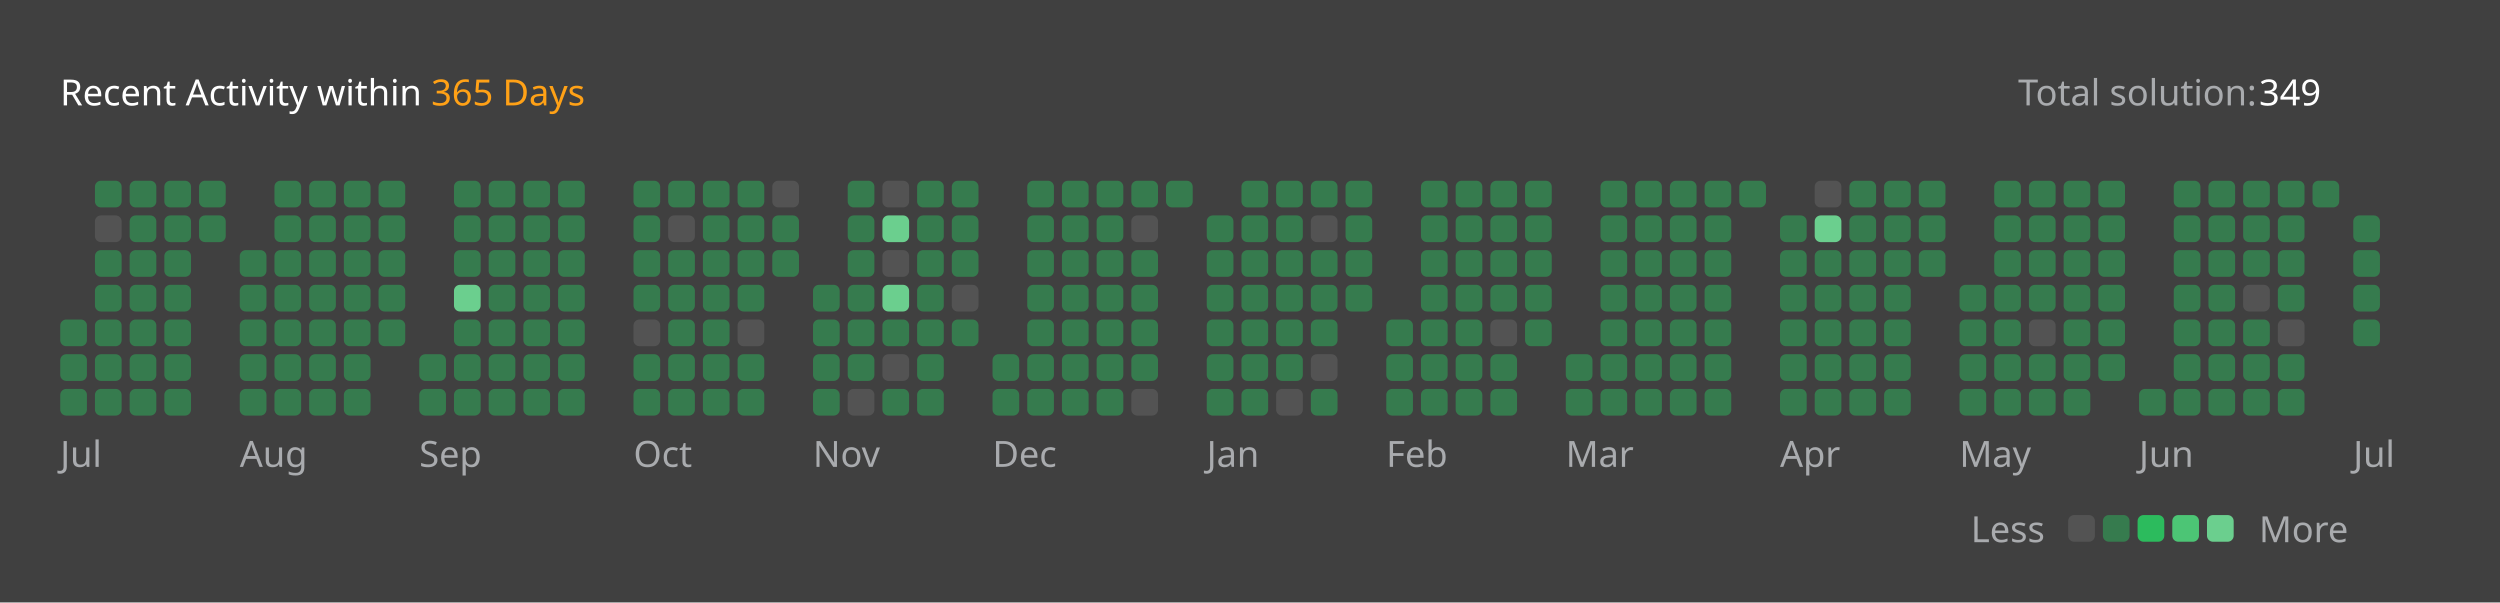
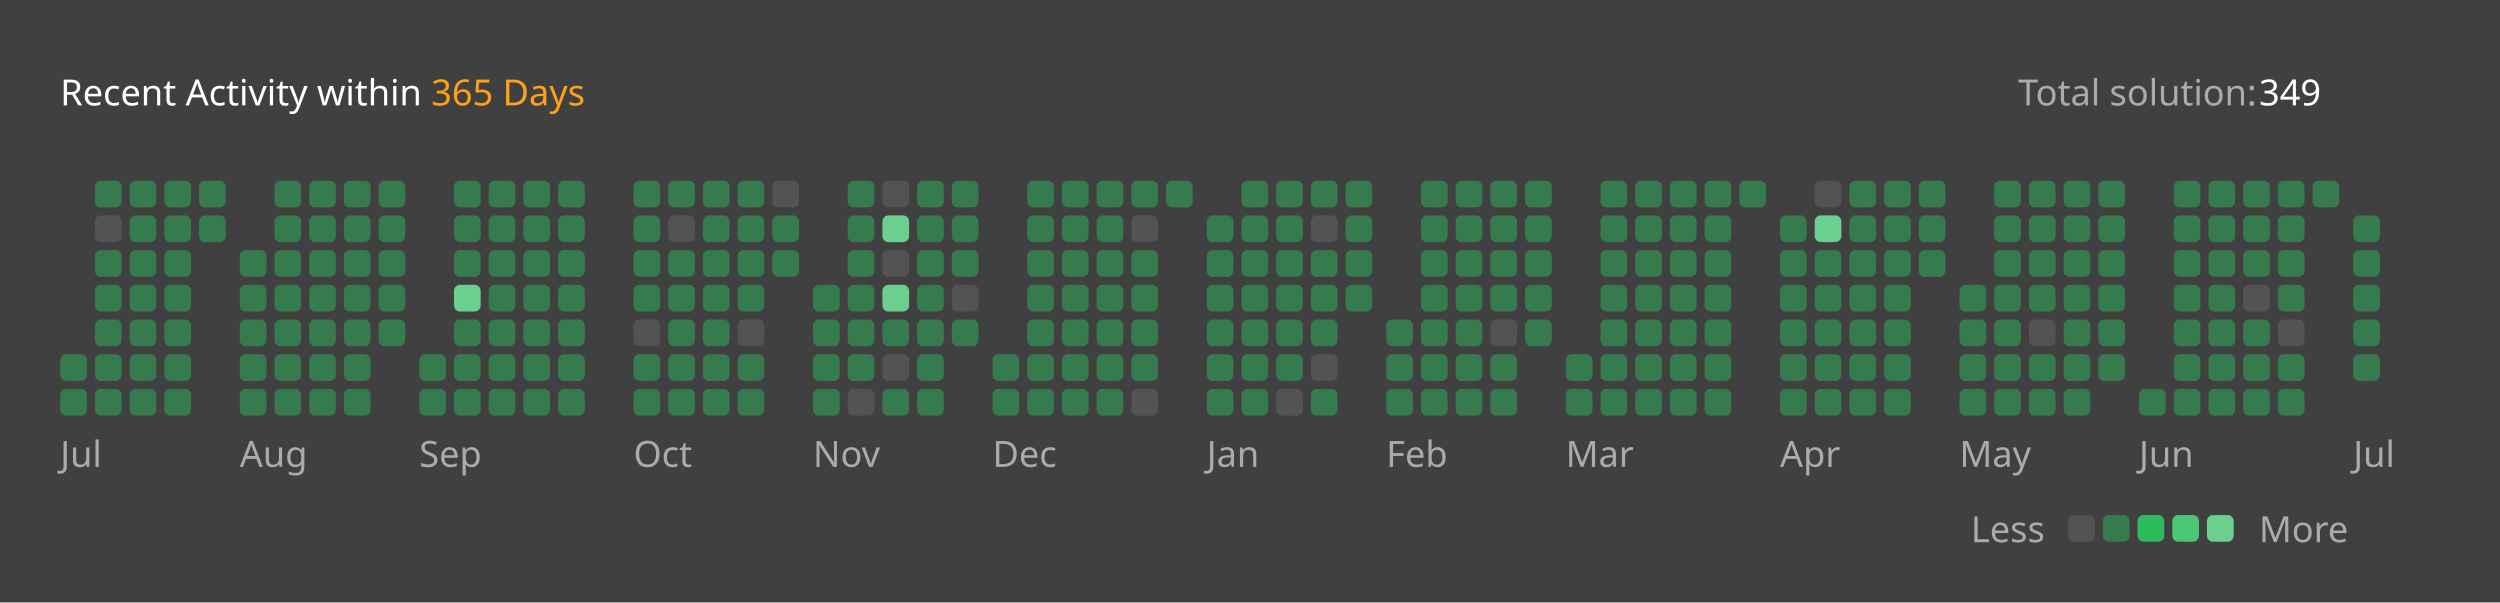
<svg xmlns="http://www.w3.org/2000/svg" version="1.1" height="200" width="830" viewBox="0 0 830 200">
  <style>*{font-family: "Segoe UI", Tahoma, Geneva, Verdana, sans-serif;}</style>
  <style>.title{font-weight: 500;font-size: 1rem;}</style>
  <style>.rotate-90{transform: rotate(-90deg);transform-origin: center;transform-box: fill-box;}</style>
  <style>.state{font-size: .75rem;}</style>
  <style>.light{color: #ffffff;fill: #ffffff;}</style>
  <style>.light-gray{color: #eff2f699;fill: #eff2f699;}</style>
  <style>.dark-gray{color: #ebebf54d;fill: #ebebf54d;}</style>
  <style>.gray{color: #747474;fill: #747474;}</style>
  <style>.orange{color: #ffa116;fill: #ffa116;}</style>
  <style>.background{color: #404040;fill: #404040;}</style>
  <style>.level-1-block{fill: #ffffff1a;}</style>
  <style>.level-2-block{fill: #2cb55d80;}</style>
  <style>.level-3-block{fill: #2cbb5dff;}</style>
  <style>.level-4-block{fill: #4cc575ff;}</style>
  <style>.level-5-block{fill: #6bcf8eff;}</style>
  <rect fill="#404040" x="0" y="0" width="830" height="200" rx="0.5rem" />
  <g text-anchor="start" text-decoration="1" class="title">
    <text x="20" y="35">
      <tspan class="light">Recent Activity within</tspan>
      <tspan class="orange">365 Days</tspan>
    </text>
  </g>
  <g class="state">
    <text x="670" y="35" class="light-gray"> Total solution: </text>
    <text x="750" y="35" class="light"> 349 </text>
    <text x="678.88" y="180" class="light-gray" text-anchor="end">Less</text>
    <rect x="686.64" y="171" width="8.86" height="8.86" rx="2" ry="2" class="level-1-block" />
    <rect x="698.16" y="171" width="8.86" height="8.86" rx="2" ry="2" class="level-2-block" />
    <rect x="709.68" y="171" width="8.86" height="8.86" rx="2" ry="2" class="level-3-block" />
    <rect x="721.2" y="171" width="8.86" height="8.86" rx="2" ry="2" class="level-4-block" />
    <rect x="732.72" y="171" width="8.86" height="8.86" rx="2" ry="2" class="level-5-block" />
    <text x="750" y="180" class="light-gray">More</text>
  </g>
  <g x="20" y="60">
    <g x="20" y="60">
      <g x="20.0" y="60">
-         <rect x="20.0" y="106.08" width="8.86" height="8.86" rx="2" ry="2" class="level-2-block" />
        <rect x="20.0" y="117.6" width="8.86" height="8.86" rx="2" ry="2" class="level-2-block" />
        <rect x="20.0" y="129.12" width="8.86" height="8.86" rx="2" ry="2" class="level-2-block" />
      </g>
      <g x="31.52" y="60">
        <rect x="31.52" y="60.0" width="8.86" height="8.86" rx="2" ry="2" class="level-2-block" />
        <rect x="31.52" y="71.52" width="8.86" height="8.86" rx="2" ry="2" class="level-1-block" />
        <rect x="31.52" y="83.04" width="8.86" height="8.86" rx="2" ry="2" class="level-2-block" />
        <rect x="31.52" y="94.56" width="8.86" height="8.86" rx="2" ry="2" class="level-2-block" />
        <rect x="31.52" y="106.08" width="8.86" height="8.86" rx="2" ry="2" class="level-2-block" />
        <rect x="31.52" y="117.6" width="8.86" height="8.86" rx="2" ry="2" class="level-2-block" />
        <rect x="31.52" y="129.12" width="8.86" height="8.86" rx="2" ry="2" class="level-2-block" />
      </g>
      <g x="43.04" y="60">
        <rect x="43.04" y="60.0" width="8.86" height="8.86" rx="2" ry="2" class="level-2-block" />
        <rect x="43.04" y="71.52" width="8.86" height="8.86" rx="2" ry="2" class="level-2-block" />
        <rect x="43.04" y="83.04" width="8.86" height="8.86" rx="2" ry="2" class="level-2-block" />
        <rect x="43.04" y="94.56" width="8.86" height="8.86" rx="2" ry="2" class="level-2-block" />
        <rect x="43.04" y="106.08" width="8.86" height="8.86" rx="2" ry="2" class="level-2-block" />
        <rect x="43.04" y="117.6" width="8.86" height="8.86" rx="2" ry="2" class="level-2-block" />
        <rect x="43.04" y="129.12" width="8.86" height="8.86" rx="2" ry="2" class="level-2-block" />
      </g>
      <g x="54.56" y="60">
        <rect x="54.56" y="60.0" width="8.86" height="8.86" rx="2" ry="2" class="level-2-block" />
        <rect x="54.56" y="71.52" width="8.86" height="8.86" rx="2" ry="2" class="level-2-block" />
        <rect x="54.56" y="83.04" width="8.86" height="8.86" rx="2" ry="2" class="level-2-block" />
        <rect x="54.56" y="94.56" width="8.86" height="8.86" rx="2" ry="2" class="level-2-block" />
        <rect x="54.56" y="106.08" width="8.86" height="8.86" rx="2" ry="2" class="level-2-block" />
        <rect x="54.56" y="117.6" width="8.86" height="8.86" rx="2" ry="2" class="level-2-block" />
        <rect x="54.56" y="129.12" width="8.86" height="8.86" rx="2" ry="2" class="level-2-block" />
      </g>
      <g x="66.08" y="60">
        <rect x="66.08" y="60.0" width="8.86" height="8.86" rx="2" ry="2" class="level-2-block" />
        <rect x="66.08" y="71.52" width="8.86" height="8.86" rx="2" ry="2" class="level-2-block" />
      </g>
      <text x="20.0" y="155" class="light-gray state">Jul</text>
    </g>
  </g>
  <g x="79.6" y="60">
    <g x="79.6" y="60">
      <g x="79.6" y="60">
        <rect x="79.6" y="83.04" width="8.86" height="8.86" rx="2" ry="2" class="level-2-block" />
        <rect x="79.6" y="94.56" width="8.86" height="8.86" rx="2" ry="2" class="level-2-block" />
        <rect x="79.6" y="106.08" width="8.86" height="8.86" rx="2" ry="2" class="level-2-block" />
        <rect x="79.6" y="117.6" width="8.86" height="8.86" rx="2" ry="2" class="level-2-block" />
        <rect x="79.6" y="129.12" width="8.86" height="8.86" rx="2" ry="2" class="level-2-block" />
      </g>
      <g x="91.12" y="60">
        <rect x="91.12" y="60.0" width="8.86" height="8.86" rx="2" ry="2" class="level-2-block" />
        <rect x="91.12" y="71.52" width="8.86" height="8.86" rx="2" ry="2" class="level-2-block" />
        <rect x="91.12" y="83.04" width="8.86" height="8.86" rx="2" ry="2" class="level-2-block" />
        <rect x="91.12" y="94.56" width="8.86" height="8.86" rx="2" ry="2" class="level-2-block" />
        <rect x="91.12" y="106.08" width="8.86" height="8.86" rx="2" ry="2" class="level-2-block" />
        <rect x="91.12" y="117.6" width="8.86" height="8.86" rx="2" ry="2" class="level-2-block" />
        <rect x="91.12" y="129.12" width="8.86" height="8.86" rx="2" ry="2" class="level-2-block" />
      </g>
      <g x="102.64" y="60">
        <rect x="102.64" y="60.0" width="8.86" height="8.86" rx="2" ry="2" class="level-2-block" />
        <rect x="102.64" y="71.52" width="8.86" height="8.86" rx="2" ry="2" class="level-2-block" />
        <rect x="102.64" y="83.04" width="8.86" height="8.86" rx="2" ry="2" class="level-2-block" />
        <rect x="102.64" y="94.56" width="8.86" height="8.86" rx="2" ry="2" class="level-2-block" />
        <rect x="102.64" y="106.08" width="8.86" height="8.86" rx="2" ry="2" class="level-2-block" />
        <rect x="102.64" y="117.6" width="8.86" height="8.86" rx="2" ry="2" class="level-2-block" />
        <rect x="102.64" y="129.12" width="8.86" height="8.86" rx="2" ry="2" class="level-2-block" />
      </g>
      <g x="114.16" y="60">
        <rect x="114.16" y="60.0" width="8.86" height="8.86" rx="2" ry="2" class="level-2-block" />
        <rect x="114.16" y="71.52" width="8.86" height="8.86" rx="2" ry="2" class="level-2-block" />
        <rect x="114.16" y="83.04" width="8.86" height="8.86" rx="2" ry="2" class="level-2-block" />
        <rect x="114.16" y="94.56" width="8.86" height="8.86" rx="2" ry="2" class="level-2-block" />
        <rect x="114.16" y="106.08" width="8.86" height="8.86" rx="2" ry="2" class="level-2-block" />
        <rect x="114.16" y="117.6" width="8.86" height="8.86" rx="2" ry="2" class="level-2-block" />
        <rect x="114.16" y="129.12" width="8.86" height="8.86" rx="2" ry="2" class="level-2-block" />
      </g>
      <g x="125.68" y="60">
        <rect x="125.68" y="60.0" width="8.86" height="8.86" rx="2" ry="2" class="level-2-block" />
        <rect x="125.68" y="71.52" width="8.86" height="8.86" rx="2" ry="2" class="level-2-block" />
        <rect x="125.68" y="83.04" width="8.86" height="8.86" rx="2" ry="2" class="level-2-block" />
        <rect x="125.68" y="94.56" width="8.86" height="8.86" rx="2" ry="2" class="level-2-block" />
        <rect x="125.68" y="106.08" width="8.86" height="8.86" rx="2" ry="2" class="level-2-block" />
      </g>
      <text x="79.6" y="155" class="light-gray state">Aug</text>
    </g>
  </g>
  <g x="139.2" y="60">
    <g x="139.2" y="60">
      <g x="139.2" y="60">
        <rect x="139.2" y="117.6" width="8.86" height="8.86" rx="2" ry="2" class="level-2-block" />
        <rect x="139.2" y="129.12" width="8.86" height="8.86" rx="2" ry="2" class="level-2-block" />
      </g>
      <g x="150.72" y="60">
        <rect x="150.72" y="60.0" width="8.86" height="8.86" rx="2" ry="2" class="level-2-block" />
        <rect x="150.72" y="71.52" width="8.86" height="8.86" rx="2" ry="2" class="level-2-block" />
        <rect x="150.72" y="83.04" width="8.86" height="8.86" rx="2" ry="2" class="level-2-block" />
        <rect x="150.72" y="94.56" width="8.86" height="8.86" rx="2" ry="2" class="level-5-block" />
        <rect x="150.72" y="106.08" width="8.86" height="8.86" rx="2" ry="2" class="level-2-block" />
        <rect x="150.72" y="117.6" width="8.86" height="8.86" rx="2" ry="2" class="level-2-block" />
        <rect x="150.72" y="129.12" width="8.86" height="8.86" rx="2" ry="2" class="level-2-block" />
      </g>
      <g x="162.24" y="60">
        <rect x="162.24" y="60.0" width="8.86" height="8.86" rx="2" ry="2" class="level-2-block" />
        <rect x="162.24" y="71.52" width="8.86" height="8.86" rx="2" ry="2" class="level-2-block" />
        <rect x="162.24" y="83.04" width="8.86" height="8.86" rx="2" ry="2" class="level-2-block" />
        <rect x="162.24" y="94.56" width="8.86" height="8.86" rx="2" ry="2" class="level-2-block" />
        <rect x="162.24" y="106.08" width="8.86" height="8.86" rx="2" ry="2" class="level-2-block" />
        <rect x="162.24" y="117.6" width="8.86" height="8.86" rx="2" ry="2" class="level-2-block" />
        <rect x="162.24" y="129.12" width="8.86" height="8.86" rx="2" ry="2" class="level-2-block" />
      </g>
      <g x="173.76" y="60">
        <rect x="173.76" y="60.0" width="8.86" height="8.86" rx="2" ry="2" class="level-2-block" />
        <rect x="173.76" y="71.52" width="8.86" height="8.86" rx="2" ry="2" class="level-2-block" />
        <rect x="173.76" y="83.04" width="8.86" height="8.86" rx="2" ry="2" class="level-2-block" />
        <rect x="173.76" y="94.56" width="8.86" height="8.86" rx="2" ry="2" class="level-2-block" />
        <rect x="173.76" y="106.08" width="8.86" height="8.86" rx="2" ry="2" class="level-2-block" />
        <rect x="173.76" y="117.6" width="8.86" height="8.86" rx="2" ry="2" class="level-2-block" />
        <rect x="173.76" y="129.12" width="8.86" height="8.86" rx="2" ry="2" class="level-2-block" />
      </g>
      <g x="185.28" y="60">
        <rect x="185.28" y="60.0" width="8.86" height="8.86" rx="2" ry="2" class="level-2-block" />
        <rect x="185.28" y="71.52" width="8.86" height="8.86" rx="2" ry="2" class="level-2-block" />
        <rect x="185.28" y="83.04" width="8.86" height="8.86" rx="2" ry="2" class="level-2-block" />
        <rect x="185.28" y="94.56" width="8.86" height="8.86" rx="2" ry="2" class="level-2-block" />
        <rect x="185.28" y="106.08" width="8.86" height="8.86" rx="2" ry="2" class="level-2-block" />
        <rect x="185.28" y="117.6" width="8.86" height="8.86" rx="2" ry="2" class="level-2-block" />
        <rect x="185.28" y="129.12" width="8.86" height="8.86" rx="2" ry="2" class="level-2-block" />
      </g>
      <text x="139.2" y="155" class="light-gray state">Sep</text>
    </g>
  </g>
  <g x="210.32" y="60">
    <g x="210.32" y="60">
      <g x="210.32" y="60">
        <rect x="210.32" y="60.0" width="8.86" height="8.86" rx="2" ry="2" class="level-2-block" />
        <rect x="210.32" y="71.52" width="8.86" height="8.86" rx="2" ry="2" class="level-2-block" />
        <rect x="210.32" y="83.04" width="8.86" height="8.86" rx="2" ry="2" class="level-2-block" />
        <rect x="210.32" y="94.56" width="8.86" height="8.86" rx="2" ry="2" class="level-2-block" />
        <rect x="210.32" y="106.08" width="8.86" height="8.86" rx="2" ry="2" class="level-1-block" />
        <rect x="210.32" y="117.6" width="8.86" height="8.86" rx="2" ry="2" class="level-2-block" />
        <rect x="210.32" y="129.12" width="8.86" height="8.86" rx="2" ry="2" class="level-2-block" />
      </g>
      <g x="221.84" y="60">
        <rect x="221.84" y="60.0" width="8.86" height="8.86" rx="2" ry="2" class="level-2-block" />
        <rect x="221.84" y="71.52" width="8.86" height="8.86" rx="2" ry="2" class="level-1-block" />
        <rect x="221.84" y="83.04" width="8.86" height="8.86" rx="2" ry="2" class="level-2-block" />
        <rect x="221.84" y="94.56" width="8.86" height="8.86" rx="2" ry="2" class="level-2-block" />
        <rect x="221.84" y="106.08" width="8.86" height="8.86" rx="2" ry="2" class="level-2-block" />
        <rect x="221.84" y="117.6" width="8.86" height="8.86" rx="2" ry="2" class="level-2-block" />
        <rect x="221.84" y="129.12" width="8.86" height="8.86" rx="2" ry="2" class="level-2-block" />
      </g>
      <g x="233.36" y="60">
        <rect x="233.36" y="60.0" width="8.86" height="8.86" rx="2" ry="2" class="level-2-block" />
        <rect x="233.36" y="71.52" width="8.86" height="8.86" rx="2" ry="2" class="level-2-block" />
        <rect x="233.36" y="83.04" width="8.86" height="8.86" rx="2" ry="2" class="level-2-block" />
        <rect x="233.36" y="94.56" width="8.86" height="8.86" rx="2" ry="2" class="level-2-block" />
        <rect x="233.36" y="106.08" width="8.86" height="8.86" rx="2" ry="2" class="level-2-block" />
        <rect x="233.36" y="117.6" width="8.86" height="8.86" rx="2" ry="2" class="level-2-block" />
        <rect x="233.36" y="129.12" width="8.86" height="8.86" rx="2" ry="2" class="level-2-block" />
      </g>
      <g x="244.88" y="60">
        <rect x="244.88" y="60.0" width="8.86" height="8.86" rx="2" ry="2" class="level-2-block" />
        <rect x="244.88" y="71.52" width="8.86" height="8.86" rx="2" ry="2" class="level-2-block" />
        <rect x="244.88" y="83.04" width="8.86" height="8.86" rx="2" ry="2" class="level-2-block" />
        <rect x="244.88" y="94.56" width="8.86" height="8.86" rx="2" ry="2" class="level-2-block" />
        <rect x="244.88" y="106.08" width="8.86" height="8.86" rx="2" ry="2" class="level-1-block" />
        <rect x="244.88" y="117.6" width="8.86" height="8.86" rx="2" ry="2" class="level-2-block" />
        <rect x="244.88" y="129.12" width="8.86" height="8.86" rx="2" ry="2" class="level-2-block" />
      </g>
      <g x="256.4" y="60">
        <rect x="256.4" y="60.0" width="8.86" height="8.86" rx="2" ry="2" class="level-1-block" />
        <rect x="256.4" y="71.52" width="8.86" height="8.86" rx="2" ry="2" class="level-2-block" />
        <rect x="256.4" y="83.04" width="8.86" height="8.86" rx="2" ry="2" class="level-2-block" />
      </g>
      <text x="210.32" y="155" class="light-gray state">Oct</text>
    </g>
  </g>
  <g x="269.92" y="60">
    <g x="269.92" y="60">
      <g x="269.92" y="60">
        <rect x="269.92" y="94.56" width="8.86" height="8.86" rx="2" ry="2" class="level-2-block" />
        <rect x="269.92" y="106.08" width="8.86" height="8.86" rx="2" ry="2" class="level-2-block" />
        <rect x="269.92" y="117.6" width="8.86" height="8.86" rx="2" ry="2" class="level-2-block" />
        <rect x="269.92" y="129.12" width="8.86" height="8.86" rx="2" ry="2" class="level-2-block" />
      </g>
      <g x="281.44" y="60">
        <rect x="281.44" y="60.0" width="8.86" height="8.86" rx="2" ry="2" class="level-2-block" />
        <rect x="281.44" y="71.52" width="8.86" height="8.86" rx="2" ry="2" class="level-2-block" />
        <rect x="281.44" y="83.04" width="8.86" height="8.86" rx="2" ry="2" class="level-2-block" />
        <rect x="281.44" y="94.56" width="8.86" height="8.86" rx="2" ry="2" class="level-2-block" />
        <rect x="281.44" y="106.08" width="8.86" height="8.86" rx="2" ry="2" class="level-2-block" />
        <rect x="281.44" y="117.6" width="8.86" height="8.86" rx="2" ry="2" class="level-2-block" />
        <rect x="281.44" y="129.12" width="8.86" height="8.86" rx="2" ry="2" class="level-1-block" />
      </g>
      <g x="292.96" y="60">
        <rect x="292.96" y="60.0" width="8.86" height="8.86" rx="2" ry="2" class="level-1-block" />
        <rect x="292.96" y="71.52" width="8.86" height="8.86" rx="2" ry="2" class="level-5-block" />
        <rect x="292.96" y="83.04" width="8.86" height="8.86" rx="2" ry="2" class="level-1-block" />
        <rect x="292.96" y="94.56" width="8.86" height="8.86" rx="2" ry="2" class="level-5-block" />
        <rect x="292.96" y="106.08" width="8.86" height="8.86" rx="2" ry="2" class="level-2-block" />
        <rect x="292.96" y="117.6" width="8.86" height="8.86" rx="2" ry="2" class="level-1-block" />
        <rect x="292.96" y="129.12" width="8.86" height="8.86" rx="2" ry="2" class="level-2-block" />
      </g>
      <g x="304.48" y="60">
        <rect x="304.48" y="60.0" width="8.86" height="8.86" rx="2" ry="2" class="level-2-block" />
        <rect x="304.48" y="71.52" width="8.86" height="8.86" rx="2" ry="2" class="level-2-block" />
        <rect x="304.48" y="83.04" width="8.86" height="8.86" rx="2" ry="2" class="level-2-block" />
        <rect x="304.48" y="94.56" width="8.86" height="8.86" rx="2" ry="2" class="level-2-block" />
        <rect x="304.48" y="106.08" width="8.86" height="8.86" rx="2" ry="2" class="level-2-block" />
        <rect x="304.48" y="117.6" width="8.86" height="8.86" rx="2" ry="2" class="level-2-block" />
        <rect x="304.48" y="129.12" width="8.86" height="8.86" rx="2" ry="2" class="level-2-block" />
      </g>
      <g x="316" y="60">
        <rect x="316" y="60.0" width="8.86" height="8.86" rx="2" ry="2" class="level-2-block" />
        <rect x="316" y="71.52" width="8.86" height="8.86" rx="2" ry="2" class="level-2-block" />
        <rect x="316" y="83.04" width="8.86" height="8.86" rx="2" ry="2" class="level-2-block" />
        <rect x="316" y="94.56" width="8.86" height="8.86" rx="2" ry="2" class="level-1-block" />
        <rect x="316" y="106.08" width="8.86" height="8.86" rx="2" ry="2" class="level-2-block" />
      </g>
      <text x="269.92" y="155" class="light-gray state">Nov</text>
    </g>
  </g>
  <g x="329.52" y="60">
    <g x="329.52" y="60">
      <g x="329.52" y="60">
        <rect x="329.52" y="117.6" width="8.86" height="8.86" rx="2" ry="2" class="level-2-block" />
        <rect x="329.52" y="129.12" width="8.86" height="8.86" rx="2" ry="2" class="level-2-block" />
      </g>
      <g x="341.04" y="60">
        <rect x="341.04" y="60.0" width="8.86" height="8.86" rx="2" ry="2" class="level-2-block" />
        <rect x="341.04" y="71.52" width="8.86" height="8.86" rx="2" ry="2" class="level-2-block" />
        <rect x="341.04" y="83.04" width="8.86" height="8.86" rx="2" ry="2" class="level-2-block" />
        <rect x="341.04" y="94.56" width="8.86" height="8.86" rx="2" ry="2" class="level-2-block" />
        <rect x="341.04" y="106.08" width="8.86" height="8.86" rx="2" ry="2" class="level-2-block" />
        <rect x="341.04" y="117.6" width="8.86" height="8.86" rx="2" ry="2" class="level-2-block" />
        <rect x="341.04" y="129.12" width="8.86" height="8.86" rx="2" ry="2" class="level-2-block" />
      </g>
      <g x="352.56" y="60">
        <rect x="352.56" y="60.0" width="8.86" height="8.86" rx="2" ry="2" class="level-2-block" />
        <rect x="352.56" y="71.52" width="8.86" height="8.86" rx="2" ry="2" class="level-2-block" />
        <rect x="352.56" y="83.04" width="8.86" height="8.86" rx="2" ry="2" class="level-2-block" />
        <rect x="352.56" y="94.56" width="8.86" height="8.86" rx="2" ry="2" class="level-2-block" />
        <rect x="352.56" y="106.08" width="8.86" height="8.86" rx="2" ry="2" class="level-2-block" />
        <rect x="352.56" y="117.6" width="8.86" height="8.86" rx="2" ry="2" class="level-2-block" />
        <rect x="352.56" y="129.12" width="8.86" height="8.86" rx="2" ry="2" class="level-2-block" />
      </g>
      <g x="364.08" y="60">
        <rect x="364.08" y="60.0" width="8.86" height="8.86" rx="2" ry="2" class="level-2-block" />
        <rect x="364.08" y="71.52" width="8.86" height="8.86" rx="2" ry="2" class="level-2-block" />
        <rect x="364.08" y="83.04" width="8.86" height="8.86" rx="2" ry="2" class="level-2-block" />
        <rect x="364.08" y="94.56" width="8.86" height="8.86" rx="2" ry="2" class="level-2-block" />
        <rect x="364.08" y="106.08" width="8.86" height="8.86" rx="2" ry="2" class="level-2-block" />
        <rect x="364.08" y="117.6" width="8.86" height="8.86" rx="2" ry="2" class="level-2-block" />
        <rect x="364.08" y="129.12" width="8.86" height="8.86" rx="2" ry="2" class="level-2-block" />
      </g>
      <g x="375.6" y="60">
        <rect x="375.6" y="60.0" width="8.86" height="8.86" rx="2" ry="2" class="level-2-block" />
        <rect x="375.6" y="71.52" width="8.86" height="8.86" rx="2" ry="2" class="level-1-block" />
        <rect x="375.6" y="83.04" width="8.86" height="8.86" rx="2" ry="2" class="level-2-block" />
        <rect x="375.6" y="94.56" width="8.86" height="8.86" rx="2" ry="2" class="level-2-block" />
        <rect x="375.6" y="106.08" width="8.86" height="8.86" rx="2" ry="2" class="level-2-block" />
        <rect x="375.6" y="117.6" width="8.86" height="8.86" rx="2" ry="2" class="level-2-block" />
        <rect x="375.6" y="129.12" width="8.86" height="8.86" rx="2" ry="2" class="level-1-block" />
      </g>
      <g x="387.12" y="60">
        <rect x="387.12" y="60.0" width="8.86" height="8.86" rx="2" ry="2" class="level-2-block" />
      </g>
      <text x="329.52" y="155" class="light-gray state">Dec</text>
    </g>
  </g>
  <g x="400.64" y="60">
    <g x="400.64" y="60">
      <g x="400.64" y="60">
        <rect x="400.64" y="71.52" width="8.86" height="8.86" rx="2" ry="2" class="level-2-block" />
        <rect x="400.64" y="83.04" width="8.86" height="8.86" rx="2" ry="2" class="level-2-block" />
        <rect x="400.64" y="94.56" width="8.86" height="8.86" rx="2" ry="2" class="level-2-block" />
        <rect x="400.64" y="106.08" width="8.86" height="8.86" rx="2" ry="2" class="level-2-block" />
        <rect x="400.64" y="117.6" width="8.86" height="8.86" rx="2" ry="2" class="level-2-block" />
        <rect x="400.64" y="129.12" width="8.86" height="8.86" rx="2" ry="2" class="level-2-block" />
      </g>
      <g x="412.16" y="60">
        <rect x="412.16" y="60.0" width="8.86" height="8.86" rx="2" ry="2" class="level-2-block" />
        <rect x="412.16" y="71.52" width="8.86" height="8.86" rx="2" ry="2" class="level-2-block" />
        <rect x="412.16" y="83.04" width="8.86" height="8.86" rx="2" ry="2" class="level-2-block" />
        <rect x="412.16" y="94.56" width="8.86" height="8.86" rx="2" ry="2" class="level-2-block" />
        <rect x="412.16" y="106.08" width="8.86" height="8.86" rx="2" ry="2" class="level-2-block" />
        <rect x="412.16" y="117.6" width="8.86" height="8.86" rx="2" ry="2" class="level-2-block" />
        <rect x="412.16" y="129.12" width="8.86" height="8.86" rx="2" ry="2" class="level-2-block" />
      </g>
      <g x="423.68" y="60">
        <rect x="423.68" y="60.0" width="8.86" height="8.86" rx="2" ry="2" class="level-2-block" />
        <rect x="423.68" y="71.52" width="8.86" height="8.86" rx="2" ry="2" class="level-2-block" />
        <rect x="423.68" y="83.04" width="8.86" height="8.86" rx="2" ry="2" class="level-2-block" />
        <rect x="423.68" y="94.56" width="8.86" height="8.86" rx="2" ry="2" class="level-2-block" />
        <rect x="423.68" y="106.08" width="8.86" height="8.86" rx="2" ry="2" class="level-2-block" />
        <rect x="423.68" y="117.6" width="8.86" height="8.86" rx="2" ry="2" class="level-2-block" />
        <rect x="423.68" y="129.12" width="8.86" height="8.86" rx="2" ry="2" class="level-1-block" />
      </g>
      <g x="435.2" y="60">
        <rect x="435.2" y="60.0" width="8.86" height="8.86" rx="2" ry="2" class="level-2-block" />
        <rect x="435.2" y="71.52" width="8.86" height="8.86" rx="2" ry="2" class="level-1-block" />
        <rect x="435.2" y="83.04" width="8.86" height="8.86" rx="2" ry="2" class="level-2-block" />
        <rect x="435.2" y="94.56" width="8.86" height="8.86" rx="2" ry="2" class="level-2-block" />
        <rect x="435.2" y="106.08" width="8.86" height="8.86" rx="2" ry="2" class="level-2-block" />
        <rect x="435.2" y="117.6" width="8.86" height="8.86" rx="2" ry="2" class="level-1-block" />
        <rect x="435.2" y="129.12" width="8.86" height="8.86" rx="2" ry="2" class="level-2-block" />
      </g>
      <g x="446.72" y="60">
        <rect x="446.72" y="60.0" width="8.86" height="8.86" rx="2" ry="2" class="level-2-block" />
        <rect x="446.72" y="71.52" width="8.86" height="8.86" rx="2" ry="2" class="level-2-block" />
        <rect x="446.72" y="83.04" width="8.86" height="8.86" rx="2" ry="2" class="level-2-block" />
        <rect x="446.72" y="94.56" width="8.86" height="8.86" rx="2" ry="2" class="level-2-block" />
      </g>
      <text x="400.64" y="155" class="light-gray state">Jan</text>
    </g>
  </g>
  <g x="460.24" y="60">
    <g x="460.24" y="60">
      <g x="460.24" y="60">
        <rect x="460.24" y="106.08" width="8.86" height="8.86" rx="2" ry="2" class="level-2-block" />
        <rect x="460.24" y="117.6" width="8.86" height="8.86" rx="2" ry="2" class="level-2-block" />
        <rect x="460.24" y="129.12" width="8.86" height="8.86" rx="2" ry="2" class="level-2-block" />
      </g>
      <g x="471.76" y="60">
        <rect x="471.76" y="60.0" width="8.86" height="8.86" rx="2" ry="2" class="level-2-block" />
        <rect x="471.76" y="71.52" width="8.86" height="8.86" rx="2" ry="2" class="level-2-block" />
        <rect x="471.76" y="83.04" width="8.86" height="8.86" rx="2" ry="2" class="level-2-block" />
        <rect x="471.76" y="94.56" width="8.86" height="8.86" rx="2" ry="2" class="level-2-block" />
        <rect x="471.76" y="106.08" width="8.86" height="8.86" rx="2" ry="2" class="level-2-block" />
        <rect x="471.76" y="117.6" width="8.86" height="8.86" rx="2" ry="2" class="level-2-block" />
        <rect x="471.76" y="129.12" width="8.86" height="8.86" rx="2" ry="2" class="level-2-block" />
      </g>
      <g x="483.28" y="60">
        <rect x="483.28" y="60.0" width="8.86" height="8.86" rx="2" ry="2" class="level-2-block" />
        <rect x="483.28" y="71.52" width="8.86" height="8.86" rx="2" ry="2" class="level-2-block" />
        <rect x="483.28" y="83.04" width="8.86" height="8.86" rx="2" ry="2" class="level-2-block" />
        <rect x="483.28" y="94.56" width="8.86" height="8.86" rx="2" ry="2" class="level-2-block" />
        <rect x="483.28" y="106.08" width="8.86" height="8.86" rx="2" ry="2" class="level-2-block" />
        <rect x="483.28" y="117.6" width="8.86" height="8.86" rx="2" ry="2" class="level-2-block" />
        <rect x="483.28" y="129.12" width="8.86" height="8.86" rx="2" ry="2" class="level-2-block" />
      </g>
      <g x="494.8" y="60">
        <rect x="494.8" y="60.0" width="8.86" height="8.86" rx="2" ry="2" class="level-2-block" />
        <rect x="494.8" y="71.52" width="8.86" height="8.86" rx="2" ry="2" class="level-2-block" />
        <rect x="494.8" y="83.04" width="8.86" height="8.86" rx="2" ry="2" class="level-2-block" />
        <rect x="494.8" y="94.56" width="8.86" height="8.86" rx="2" ry="2" class="level-2-block" />
        <rect x="494.8" y="106.08" width="8.86" height="8.86" rx="2" ry="2" class="level-1-block" />
        <rect x="494.8" y="117.6" width="8.86" height="8.86" rx="2" ry="2" class="level-2-block" />
        <rect x="494.8" y="129.12" width="8.86" height="8.86" rx="2" ry="2" class="level-2-block" />
      </g>
      <g x="506.32" y="60">
        <rect x="506.32" y="60.0" width="8.86" height="8.86" rx="2" ry="2" class="level-2-block" />
        <rect x="506.32" y="71.52" width="8.86" height="8.86" rx="2" ry="2" class="level-2-block" />
        <rect x="506.32" y="83.04" width="8.86" height="8.86" rx="2" ry="2" class="level-2-block" />
        <rect x="506.32" y="94.56" width="8.86" height="8.86" rx="2" ry="2" class="level-2-block" />
        <rect x="506.32" y="106.08" width="8.86" height="8.86" rx="2" ry="2" class="level-2-block" />
      </g>
      <text x="460.24" y="155" class="light-gray state">Feb</text>
    </g>
  </g>
  <g x="519.84" y="60">
    <g x="519.84" y="60">
      <g x="519.84" y="60">
        <rect x="519.84" y="117.6" width="8.86" height="8.86" rx="2" ry="2" class="level-2-block" />
        <rect x="519.84" y="129.12" width="8.86" height="8.86" rx="2" ry="2" class="level-2-block" />
      </g>
      <g x="531.36" y="60">
        <rect x="531.36" y="60.0" width="8.86" height="8.86" rx="2" ry="2" class="level-2-block" />
        <rect x="531.36" y="71.52" width="8.86" height="8.86" rx="2" ry="2" class="level-2-block" />
        <rect x="531.36" y="83.04" width="8.86" height="8.86" rx="2" ry="2" class="level-2-block" />
        <rect x="531.36" y="94.56" width="8.86" height="8.86" rx="2" ry="2" class="level-2-block" />
        <rect x="531.36" y="106.08" width="8.86" height="8.86" rx="2" ry="2" class="level-2-block" />
        <rect x="531.36" y="117.6" width="8.86" height="8.86" rx="2" ry="2" class="level-2-block" />
        <rect x="531.36" y="129.12" width="8.86" height="8.86" rx="2" ry="2" class="level-2-block" />
      </g>
      <g x="542.88" y="60">
        <rect x="542.88" y="60.0" width="8.86" height="8.86" rx="2" ry="2" class="level-2-block" />
        <rect x="542.88" y="71.52" width="8.86" height="8.86" rx="2" ry="2" class="level-2-block" />
        <rect x="542.88" y="83.04" width="8.86" height="8.86" rx="2" ry="2" class="level-2-block" />
        <rect x="542.88" y="94.56" width="8.86" height="8.86" rx="2" ry="2" class="level-2-block" />
        <rect x="542.88" y="106.08" width="8.86" height="8.86" rx="2" ry="2" class="level-2-block" />
        <rect x="542.88" y="117.6" width="8.86" height="8.86" rx="2" ry="2" class="level-2-block" />
        <rect x="542.88" y="129.12" width="8.86" height="8.86" rx="2" ry="2" class="level-2-block" />
      </g>
      <g x="554.4" y="60">
        <rect x="554.4" y="60.0" width="8.86" height="8.86" rx="2" ry="2" class="level-2-block" />
        <rect x="554.4" y="71.52" width="8.86" height="8.86" rx="2" ry="2" class="level-2-block" />
        <rect x="554.4" y="83.04" width="8.86" height="8.86" rx="2" ry="2" class="level-2-block" />
        <rect x="554.4" y="94.56" width="8.86" height="8.86" rx="2" ry="2" class="level-2-block" />
        <rect x="554.4" y="106.08" width="8.86" height="8.86" rx="2" ry="2" class="level-2-block" />
        <rect x="554.4" y="117.6" width="8.86" height="8.86" rx="2" ry="2" class="level-2-block" />
        <rect x="554.4" y="129.12" width="8.86" height="8.86" rx="2" ry="2" class="level-2-block" />
      </g>
      <g x="565.92" y="60">
        <rect x="565.92" y="60.0" width="8.86" height="8.86" rx="2" ry="2" class="level-2-block" />
        <rect x="565.92" y="71.52" width="8.86" height="8.86" rx="2" ry="2" class="level-2-block" />
        <rect x="565.92" y="83.04" width="8.86" height="8.86" rx="2" ry="2" class="level-2-block" />
        <rect x="565.92" y="94.56" width="8.86" height="8.86" rx="2" ry="2" class="level-2-block" />
        <rect x="565.92" y="106.08" width="8.86" height="8.86" rx="2" ry="2" class="level-2-block" />
        <rect x="565.92" y="117.6" width="8.86" height="8.86" rx="2" ry="2" class="level-2-block" />
        <rect x="565.92" y="129.12" width="8.86" height="8.86" rx="2" ry="2" class="level-2-block" />
      </g>
      <g x="577.44" y="60">
        <rect x="577.44" y="60.0" width="8.86" height="8.86" rx="2" ry="2" class="level-2-block" />
      </g>
      <text x="519.84" y="155" class="light-gray state">Mar</text>
    </g>
  </g>
  <g x="590.96" y="60">
    <g x="590.96" y="60">
      <g x="590.96" y="60">
        <rect x="590.96" y="71.52" width="8.86" height="8.86" rx="2" ry="2" class="level-2-block" />
        <rect x="590.96" y="83.04" width="8.86" height="8.86" rx="2" ry="2" class="level-2-block" />
        <rect x="590.96" y="94.56" width="8.86" height="8.86" rx="2" ry="2" class="level-2-block" />
        <rect x="590.96" y="106.08" width="8.86" height="8.86" rx="2" ry="2" class="level-2-block" />
        <rect x="590.96" y="117.6" width="8.86" height="8.86" rx="2" ry="2" class="level-2-block" />
        <rect x="590.96" y="129.12" width="8.86" height="8.86" rx="2" ry="2" class="level-2-block" />
      </g>
      <g x="602.48" y="60">
        <rect x="602.48" y="60.0" width="8.86" height="8.86" rx="2" ry="2" class="level-1-block" />
        <rect x="602.48" y="71.52" width="8.86" height="8.86" rx="2" ry="2" class="level-5-block" />
        <rect x="602.48" y="83.04" width="8.86" height="8.86" rx="2" ry="2" class="level-2-block" />
        <rect x="602.48" y="94.56" width="8.86" height="8.86" rx="2" ry="2" class="level-2-block" />
        <rect x="602.48" y="106.08" width="8.86" height="8.86" rx="2" ry="2" class="level-2-block" />
        <rect x="602.48" y="117.6" width="8.86" height="8.86" rx="2" ry="2" class="level-2-block" />
        <rect x="602.48" y="129.12" width="8.86" height="8.86" rx="2" ry="2" class="level-2-block" />
      </g>
      <g x="614.0" y="60">
        <rect x="614.0" y="60.0" width="8.86" height="8.86" rx="2" ry="2" class="level-2-block" />
        <rect x="614.0" y="71.52" width="8.86" height="8.86" rx="2" ry="2" class="level-2-block" />
        <rect x="614.0" y="83.04" width="8.86" height="8.86" rx="2" ry="2" class="level-2-block" />
        <rect x="614.0" y="94.56" width="8.86" height="8.86" rx="2" ry="2" class="level-2-block" />
        <rect x="614.0" y="106.08" width="8.86" height="8.86" rx="2" ry="2" class="level-2-block" />
        <rect x="614.0" y="117.6" width="8.86" height="8.86" rx="2" ry="2" class="level-2-block" />
        <rect x="614.0" y="129.12" width="8.86" height="8.86" rx="2" ry="2" class="level-2-block" />
      </g>
      <g x="625.52" y="60">
        <rect x="625.52" y="60.0" width="8.86" height="8.86" rx="2" ry="2" class="level-2-block" />
        <rect x="625.52" y="71.52" width="8.86" height="8.86" rx="2" ry="2" class="level-2-block" />
        <rect x="625.52" y="83.04" width="8.86" height="8.86" rx="2" ry="2" class="level-2-block" />
        <rect x="625.52" y="94.56" width="8.86" height="8.86" rx="2" ry="2" class="level-2-block" />
        <rect x="625.52" y="106.08" width="8.86" height="8.86" rx="2" ry="2" class="level-2-block" />
        <rect x="625.52" y="117.6" width="8.86" height="8.86" rx="2" ry="2" class="level-2-block" />
        <rect x="625.52" y="129.12" width="8.86" height="8.86" rx="2" ry="2" class="level-2-block" />
      </g>
      <g x="637.04" y="60">
        <rect x="637.04" y="60.0" width="8.86" height="8.86" rx="2" ry="2" class="level-2-block" />
        <rect x="637.04" y="71.52" width="8.86" height="8.86" rx="2" ry="2" class="level-2-block" />
        <rect x="637.04" y="83.04" width="8.86" height="8.86" rx="2" ry="2" class="level-2-block" />
      </g>
      <text x="590.96" y="155" class="light-gray state">Apr</text>
    </g>
  </g>
  <g x="650.56" y="60">
    <g x="650.56" y="60">
      <g x="650.56" y="60">
        <rect x="650.56" y="94.56" width="8.86" height="8.86" rx="2" ry="2" class="level-2-block" />
        <rect x="650.56" y="106.08" width="8.86" height="8.86" rx="2" ry="2" class="level-2-block" />
        <rect x="650.56" y="117.6" width="8.86" height="8.86" rx="2" ry="2" class="level-2-block" />
        <rect x="650.56" y="129.12" width="8.86" height="8.86" rx="2" ry="2" class="level-2-block" />
      </g>
      <g x="662.08" y="60">
        <rect x="662.08" y="60.0" width="8.86" height="8.86" rx="2" ry="2" class="level-2-block" />
        <rect x="662.08" y="71.52" width="8.86" height="8.86" rx="2" ry="2" class="level-2-block" />
        <rect x="662.08" y="83.04" width="8.86" height="8.86" rx="2" ry="2" class="level-2-block" />
        <rect x="662.08" y="94.56" width="8.86" height="8.86" rx="2" ry="2" class="level-2-block" />
        <rect x="662.08" y="106.08" width="8.86" height="8.86" rx="2" ry="2" class="level-2-block" />
        <rect x="662.08" y="117.6" width="8.86" height="8.86" rx="2" ry="2" class="level-2-block" />
        <rect x="662.08" y="129.12" width="8.86" height="8.86" rx="2" ry="2" class="level-2-block" />
      </g>
      <g x="673.6" y="60">
        <rect x="673.6" y="60.0" width="8.86" height="8.86" rx="2" ry="2" class="level-2-block" />
        <rect x="673.6" y="71.52" width="8.86" height="8.86" rx="2" ry="2" class="level-2-block" />
        <rect x="673.6" y="83.04" width="8.86" height="8.86" rx="2" ry="2" class="level-2-block" />
        <rect x="673.6" y="94.56" width="8.86" height="8.86" rx="2" ry="2" class="level-2-block" />
        <rect x="673.6" y="106.08" width="8.86" height="8.86" rx="2" ry="2" class="level-1-block" />
        <rect x="673.6" y="117.6" width="8.86" height="8.86" rx="2" ry="2" class="level-2-block" />
        <rect x="673.6" y="129.12" width="8.86" height="8.86" rx="2" ry="2" class="level-2-block" />
      </g>
      <g x="685.12" y="60">
        <rect x="685.12" y="60.0" width="8.86" height="8.86" rx="2" ry="2" class="level-2-block" />
        <rect x="685.12" y="71.52" width="8.86" height="8.86" rx="2" ry="2" class="level-2-block" />
        <rect x="685.12" y="83.04" width="8.86" height="8.86" rx="2" ry="2" class="level-2-block" />
        <rect x="685.12" y="94.56" width="8.86" height="8.86" rx="2" ry="2" class="level-2-block" />
        <rect x="685.12" y="106.08" width="8.86" height="8.86" rx="2" ry="2" class="level-2-block" />
        <rect x="685.12" y="117.6" width="8.86" height="8.86" rx="2" ry="2" class="level-2-block" />
        <rect x="685.12" y="129.12" width="8.86" height="8.86" rx="2" ry="2" class="level-2-block" />
      </g>
      <g x="696.64" y="60">
        <rect x="696.64" y="60.0" width="8.86" height="8.86" rx="2" ry="2" class="level-2-block" />
        <rect x="696.64" y="71.52" width="8.86" height="8.86" rx="2" ry="2" class="level-2-block" />
        <rect x="696.64" y="83.04" width="8.86" height="8.86" rx="2" ry="2" class="level-2-block" />
        <rect x="696.64" y="94.56" width="8.86" height="8.86" rx="2" ry="2" class="level-2-block" />
        <rect x="696.64" y="106.08" width="8.86" height="8.86" rx="2" ry="2" class="level-2-block" />
        <rect x="696.64" y="117.6" width="8.86" height="8.86" rx="2" ry="2" class="level-2-block" />
      </g>
      <text x="650.56" y="155" class="light-gray state">May</text>
    </g>
  </g>
  <g x="710.16" y="60">
    <g x="710.16" y="60">
      <g x="710.16" y="60">
        <rect x="710.16" y="129.12" width="8.86" height="8.86" rx="2" ry="2" class="level-2-block" />
      </g>
      <g x="721.68" y="60">
        <rect x="721.68" y="60.0" width="8.86" height="8.86" rx="2" ry="2" class="level-2-block" />
        <rect x="721.68" y="71.52" width="8.86" height="8.86" rx="2" ry="2" class="level-2-block" />
        <rect x="721.68" y="83.04" width="8.86" height="8.86" rx="2" ry="2" class="level-2-block" />
        <rect x="721.68" y="94.56" width="8.86" height="8.86" rx="2" ry="2" class="level-2-block" />
        <rect x="721.68" y="106.08" width="8.86" height="8.86" rx="2" ry="2" class="level-2-block" />
        <rect x="721.68" y="117.6" width="8.86" height="8.86" rx="2" ry="2" class="level-2-block" />
        <rect x="721.68" y="129.12" width="8.86" height="8.86" rx="2" ry="2" class="level-2-block" />
      </g>
      <g x="733.2" y="60">
        <rect x="733.2" y="60.0" width="8.86" height="8.86" rx="2" ry="2" class="level-2-block" />
        <rect x="733.2" y="71.52" width="8.86" height="8.86" rx="2" ry="2" class="level-2-block" />
        <rect x="733.2" y="83.04" width="8.86" height="8.86" rx="2" ry="2" class="level-2-block" />
        <rect x="733.2" y="94.56" width="8.86" height="8.86" rx="2" ry="2" class="level-2-block" />
        <rect x="733.2" y="106.08" width="8.86" height="8.86" rx="2" ry="2" class="level-2-block" />
        <rect x="733.2" y="117.6" width="8.86" height="8.86" rx="2" ry="2" class="level-2-block" />
        <rect x="733.2" y="129.12" width="8.86" height="8.86" rx="2" ry="2" class="level-2-block" />
      </g>
      <g x="744.72" y="60">
        <rect x="744.72" y="60.0" width="8.86" height="8.86" rx="2" ry="2" class="level-2-block" />
        <rect x="744.72" y="71.52" width="8.86" height="8.86" rx="2" ry="2" class="level-2-block" />
        <rect x="744.72" y="83.04" width="8.86" height="8.86" rx="2" ry="2" class="level-2-block" />
        <rect x="744.72" y="94.56" width="8.86" height="8.86" rx="2" ry="2" class="level-1-block" />
        <rect x="744.72" y="106.08" width="8.86" height="8.86" rx="2" ry="2" class="level-2-block" />
        <rect x="744.72" y="117.6" width="8.86" height="8.86" rx="2" ry="2" class="level-2-block" />
        <rect x="744.72" y="129.12" width="8.86" height="8.86" rx="2" ry="2" class="level-2-block" />
      </g>
      <g x="756.24" y="60">
        <rect x="756.24" y="60.0" width="8.86" height="8.86" rx="2" ry="2" class="level-2-block" />
        <rect x="756.24" y="71.52" width="8.86" height="8.86" rx="2" ry="2" class="level-2-block" />
        <rect x="756.24" y="83.04" width="8.86" height="8.86" rx="2" ry="2" class="level-2-block" />
        <rect x="756.24" y="94.56" width="8.86" height="8.86" rx="2" ry="2" class="level-2-block" />
        <rect x="756.24" y="106.08" width="8.86" height="8.86" rx="2" ry="2" class="level-1-block" />
        <rect x="756.24" y="117.6" width="8.86" height="8.86" rx="2" ry="2" class="level-2-block" />
        <rect x="756.24" y="129.12" width="8.86" height="8.86" rx="2" ry="2" class="level-2-block" />
      </g>
      <g x="767.76" y="60">
        <rect x="767.76" y="60.0" width="8.86" height="8.86" rx="2" ry="2" class="level-2-block" />
      </g>
      <text x="710.16" y="155" class="light-gray state">Jun</text>
    </g>
  </g>
  <g x="781.28" y="60">
    <g x="781.28" y="60">
      <g x="781.28" y="60">
        <rect x="781.28" y="71.52" width="8.86" height="8.86" rx="2" ry="2" class="level-2-block" />
        <rect x="781.28" y="83.04" width="8.86" height="8.86" rx="2" ry="2" class="level-2-block" />
        <rect x="781.28" y="94.56" width="8.86" height="8.86" rx="2" ry="2" class="level-2-block" />
        <rect x="781.28" y="106.08" width="8.86" height="8.86" rx="2" ry="2" class="level-2-block" />
+         <rect x="781.28" y="117.6" width="8.86" height="8.86" rx="2" ry="2" class="level-2-block" />
      </g>
      <text x="781.28" y="155" class="light-gray state">Jul</text>
    </g>
  </g>
</svg>
